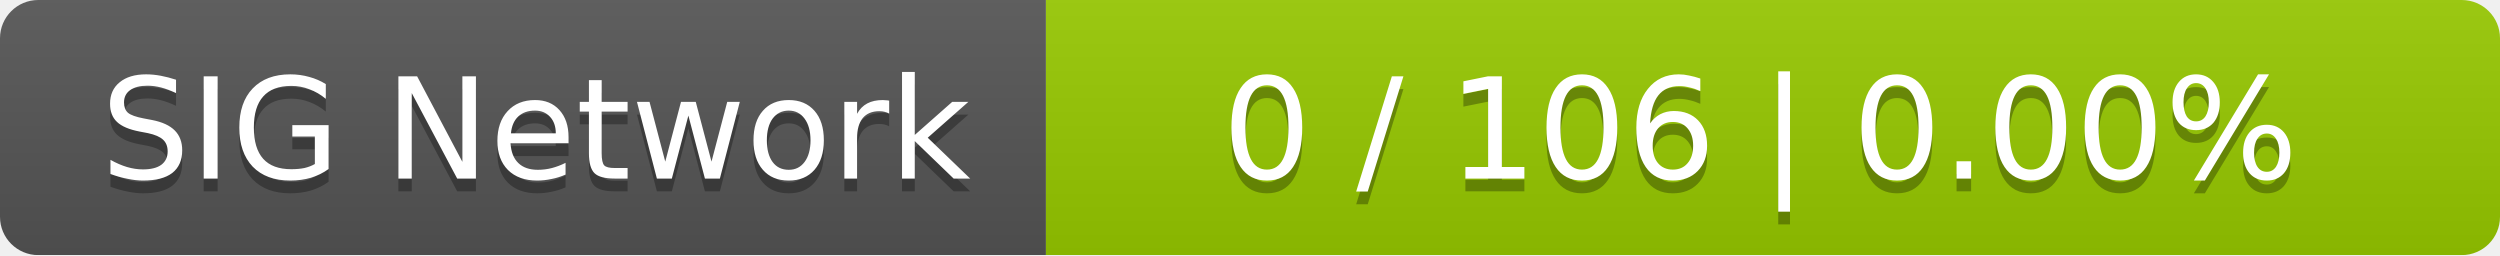
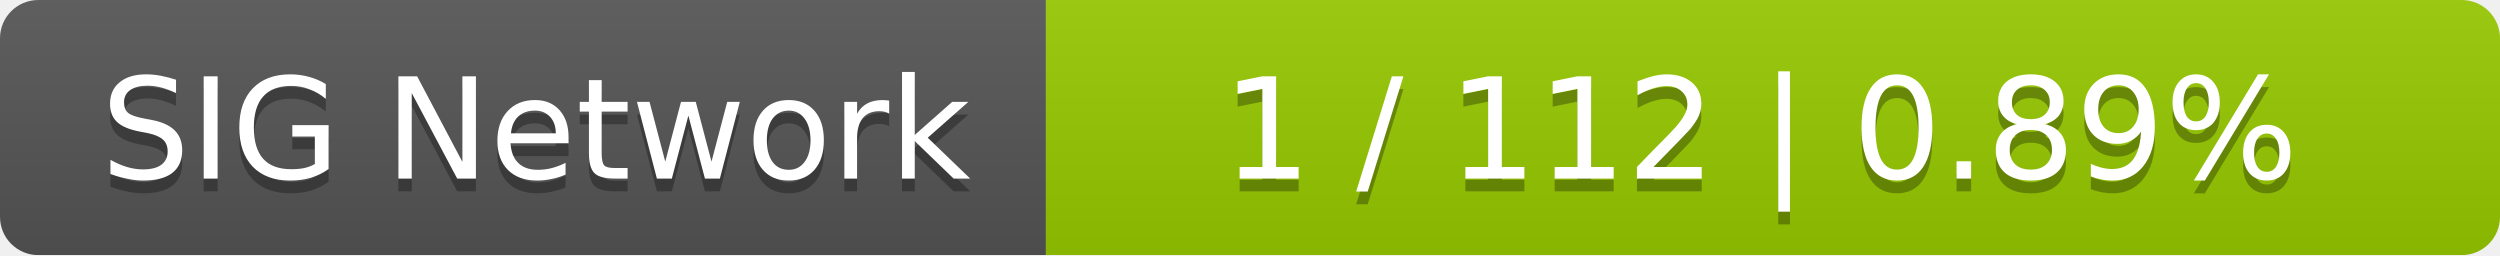
<svg xmlns="http://www.w3.org/2000/svg" width="196" height="20">
  <linearGradient id="smooth" x2="0" y2="100%">
    <stop offset="0" stop-color="#bbb" stop-opacity=".1" />
    <stop offset="1" stop-opacity=".1" />
  </linearGradient>
  <mask id="round">
    <rect width="196" height="20" rx="3" fill="#fff" />
  </mask>
  <g mask="url(#round)">
    <rect width="82" height="20" fill="#555" />
    <rect x="82" width="114" height="20" fill="#97ca00" />
    <rect width="196" height="20" fill="url(#smooth)" />
  </g>
  <g fill="#fff" text-anchor="middle" font-family="DejaVu Sans,Verdana,Geneva,sans-serif" font-size="11">
    <text x="42" y="15" fill="#010101" fill-opacity=".3">SIG Network</text>
    <text x="42" y="14">SIG Network</text>
-     <text x="138" y="15" fill="#010101" fill-opacity=".3">0 / 106    |    0.00%</text>
-     <text x="138" y="14">0 / 106    |    0.00%</text>
+     <text x="138" y="15" fill="#010101" fill-opacity=".3">1 / 112    |    0.89%</text>
+     <text x="138" y="14">1 / 112    |    0.89%</text>
  </g>
</svg>
